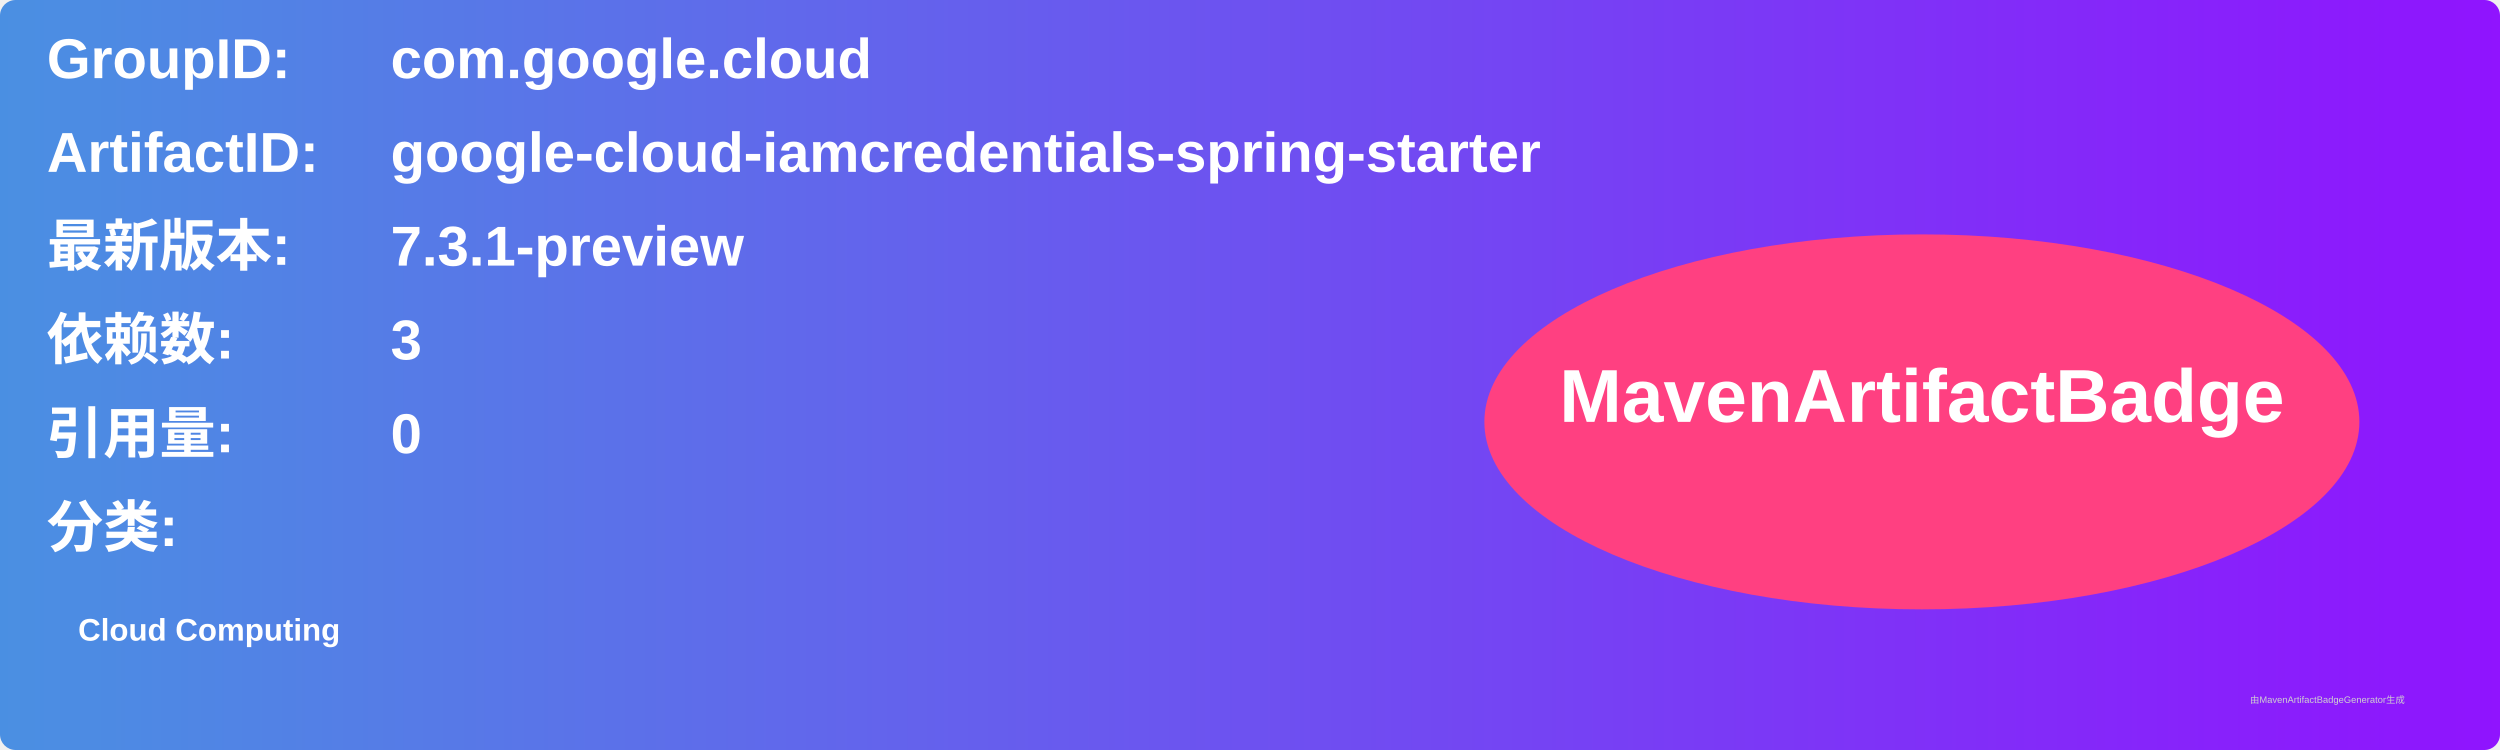
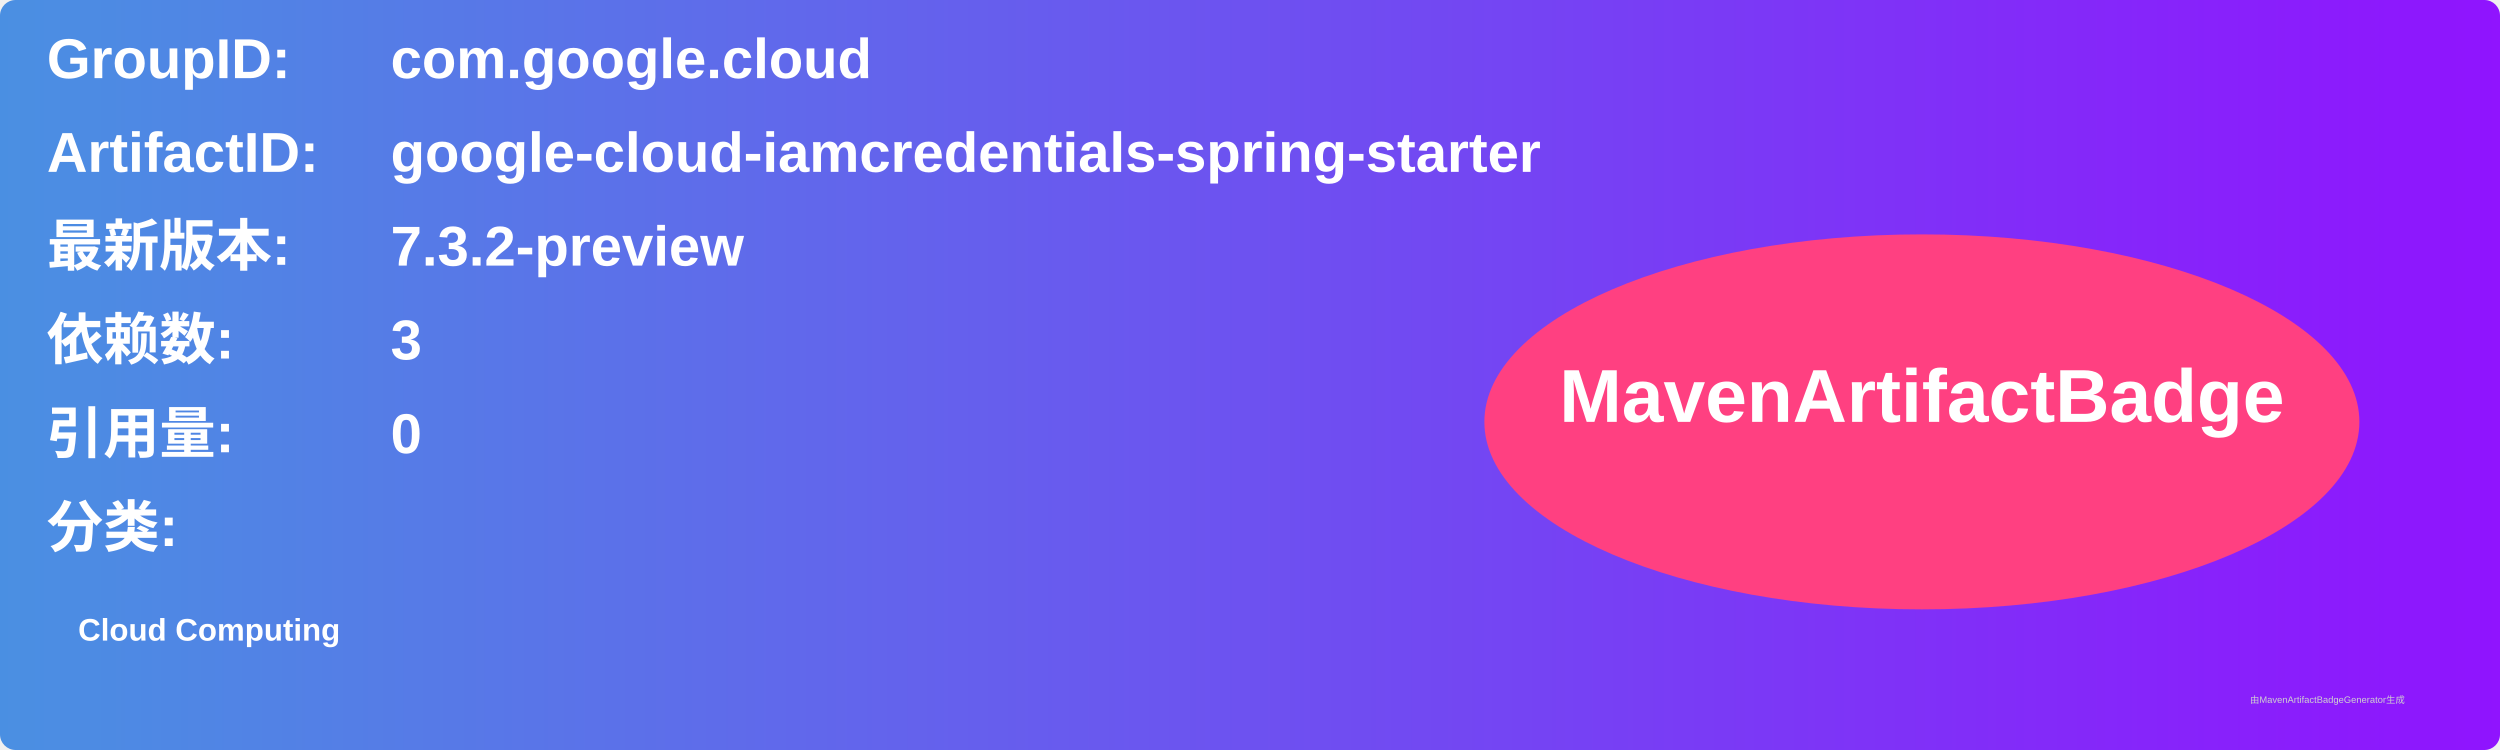
<svg xmlns="http://www.w3.org/2000/svg" width="800" height="240" viewBox="0 0 800 240">
  <linearGradient id="grad" x1="0%" y1="0%" x2="100%" y2="0%">
    <stop offset="0%" stop-color="#4a90e2" />
    <stop offset="100%" stop-color="#9013fe" />
  </linearGradient>
  <rect width="100%" height="100%" rx="5" ry="5" fill="url(#grad)" />
  <g transform="translate(15, 15)">
    <text x="0" y="10" font-family="Arial" font-size="18" fill="white" font-weight="bold" width="260">GroupID:</text>
    <text x="110" y="10" font-family="Arial" font-size="18" fill="white" font-weight="bold" width="460">com.google.cloud</text>
    <text x="0" y="40" font-family="Arial" font-size="18" fill="white" font-weight="bold" width="260">ArtifactID:</text>
    <text x="110" y="40" font-family="Arial" font-size="18" fill="white" font-weight="bold" width="460">google-cloud-iamcredentials-spring-starter</text>
    <text x="0" y="70" font-family="Arial" font-size="18" fill="white" font-weight="bold">最新版本:</text>
    <text x="110" y="70" font-family="Arial" font-size="18" fill="white" font-weight="bold">
-       <tspan font-weight="bold">7.3.1-preview</tspan>
+       <tspan font-weight="bold">7.3.2-preview</tspan>
    </text>
    <text x="0" y="100" font-family="Arial" font-size="18" fill="white" font-weight="bold">依赖数: </text>
    <text x="110" y="100" font-family="Arial" font-size="18" fill="white">
      <tspan font-weight="bold">3</tspan>
    </text>
    <text x="0" y="130" font-family="Arial" font-size="18" fill="white" font-weight="bold">引用量: </text>
    <text x="110" y="130" font-family="Arial" font-size="18" fill="white">
      <tspan font-weight="bold">0</tspan>
    </text>
    <text x="0" y="160" font-family="Arial" font-size="18" fill="white" font-weight="bold">分类:</text>
    <text x="10" y="190" font-family="Arial" font-size="10" fill="white">
      <tspan font-weight="bold">Cloud Computing</tspan>
    </text>
    <ellipse cx="600" cy="120" rx="140" ry="60" fill="#ff4081" />
    <text x="600" y="120" text-anchor="middle" font-family="Arial" font-size="24" fill="white" font-weight="bold">MavenArtifactBadge</text>
  </g>
  <text x="720" y="225" font-family="Arial" font-size="3" fill="#d0d0d0">由MavenArtifactBadgeGenerator生成</text>
</svg>
